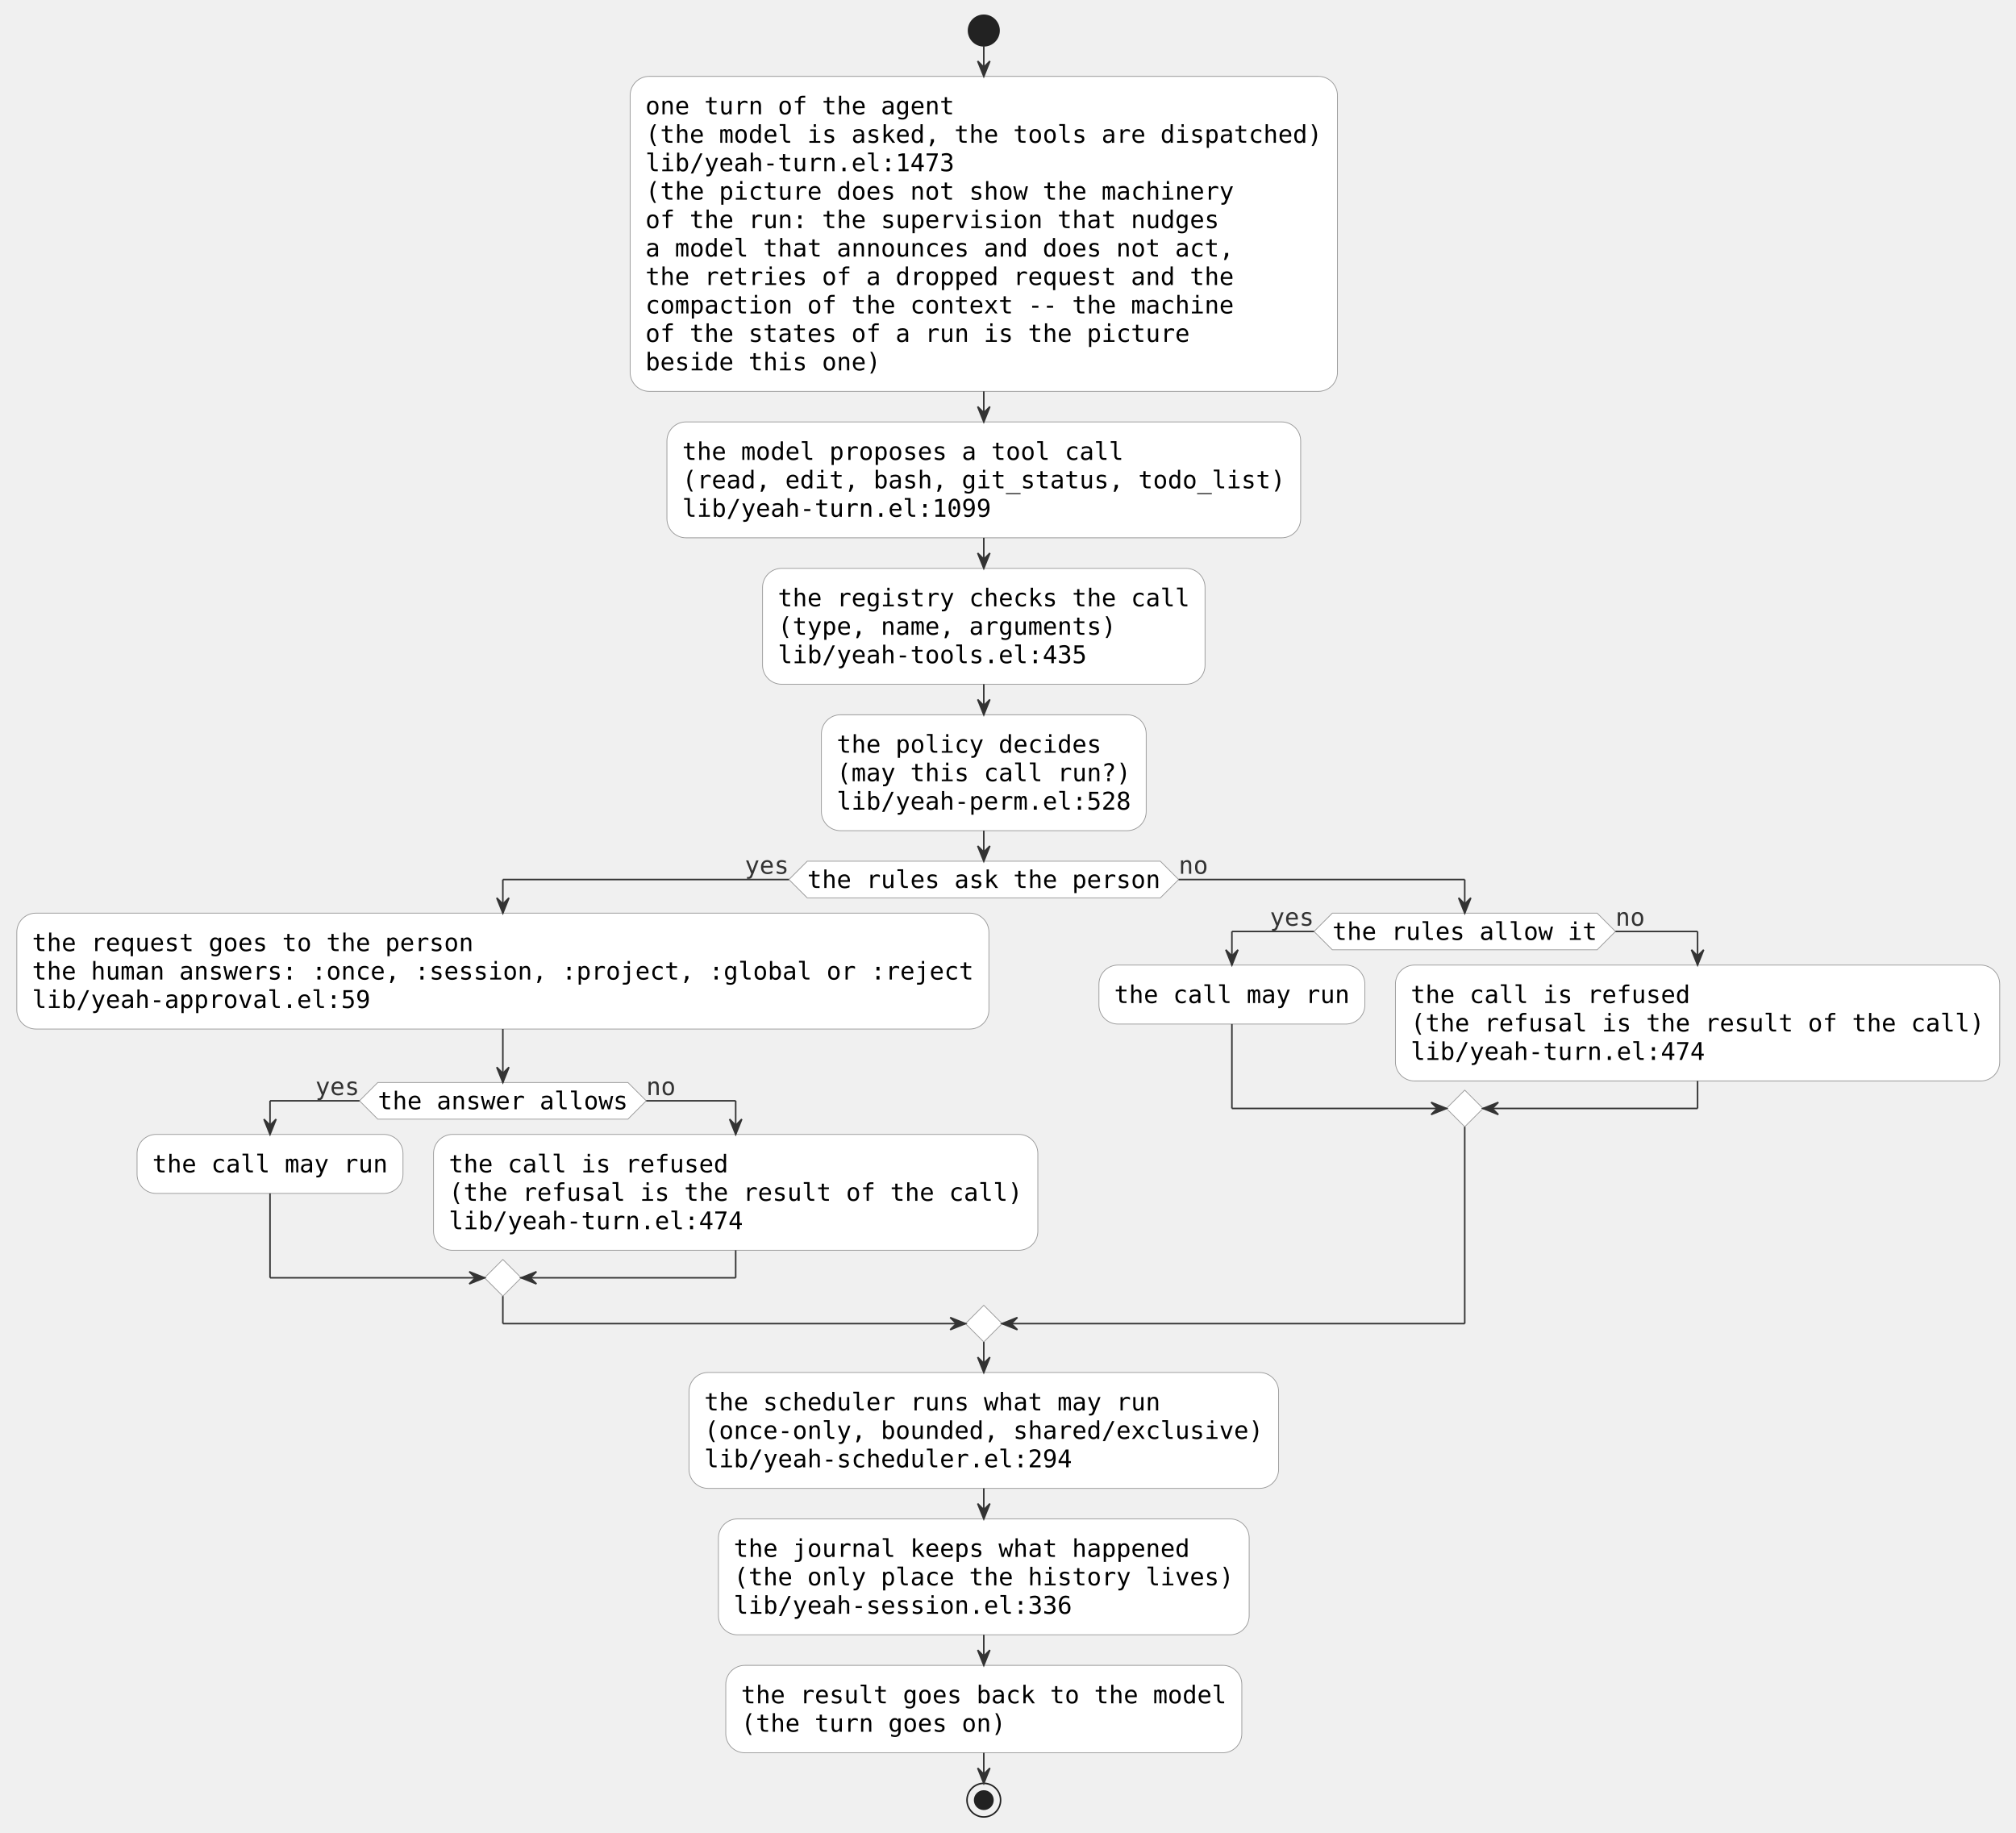
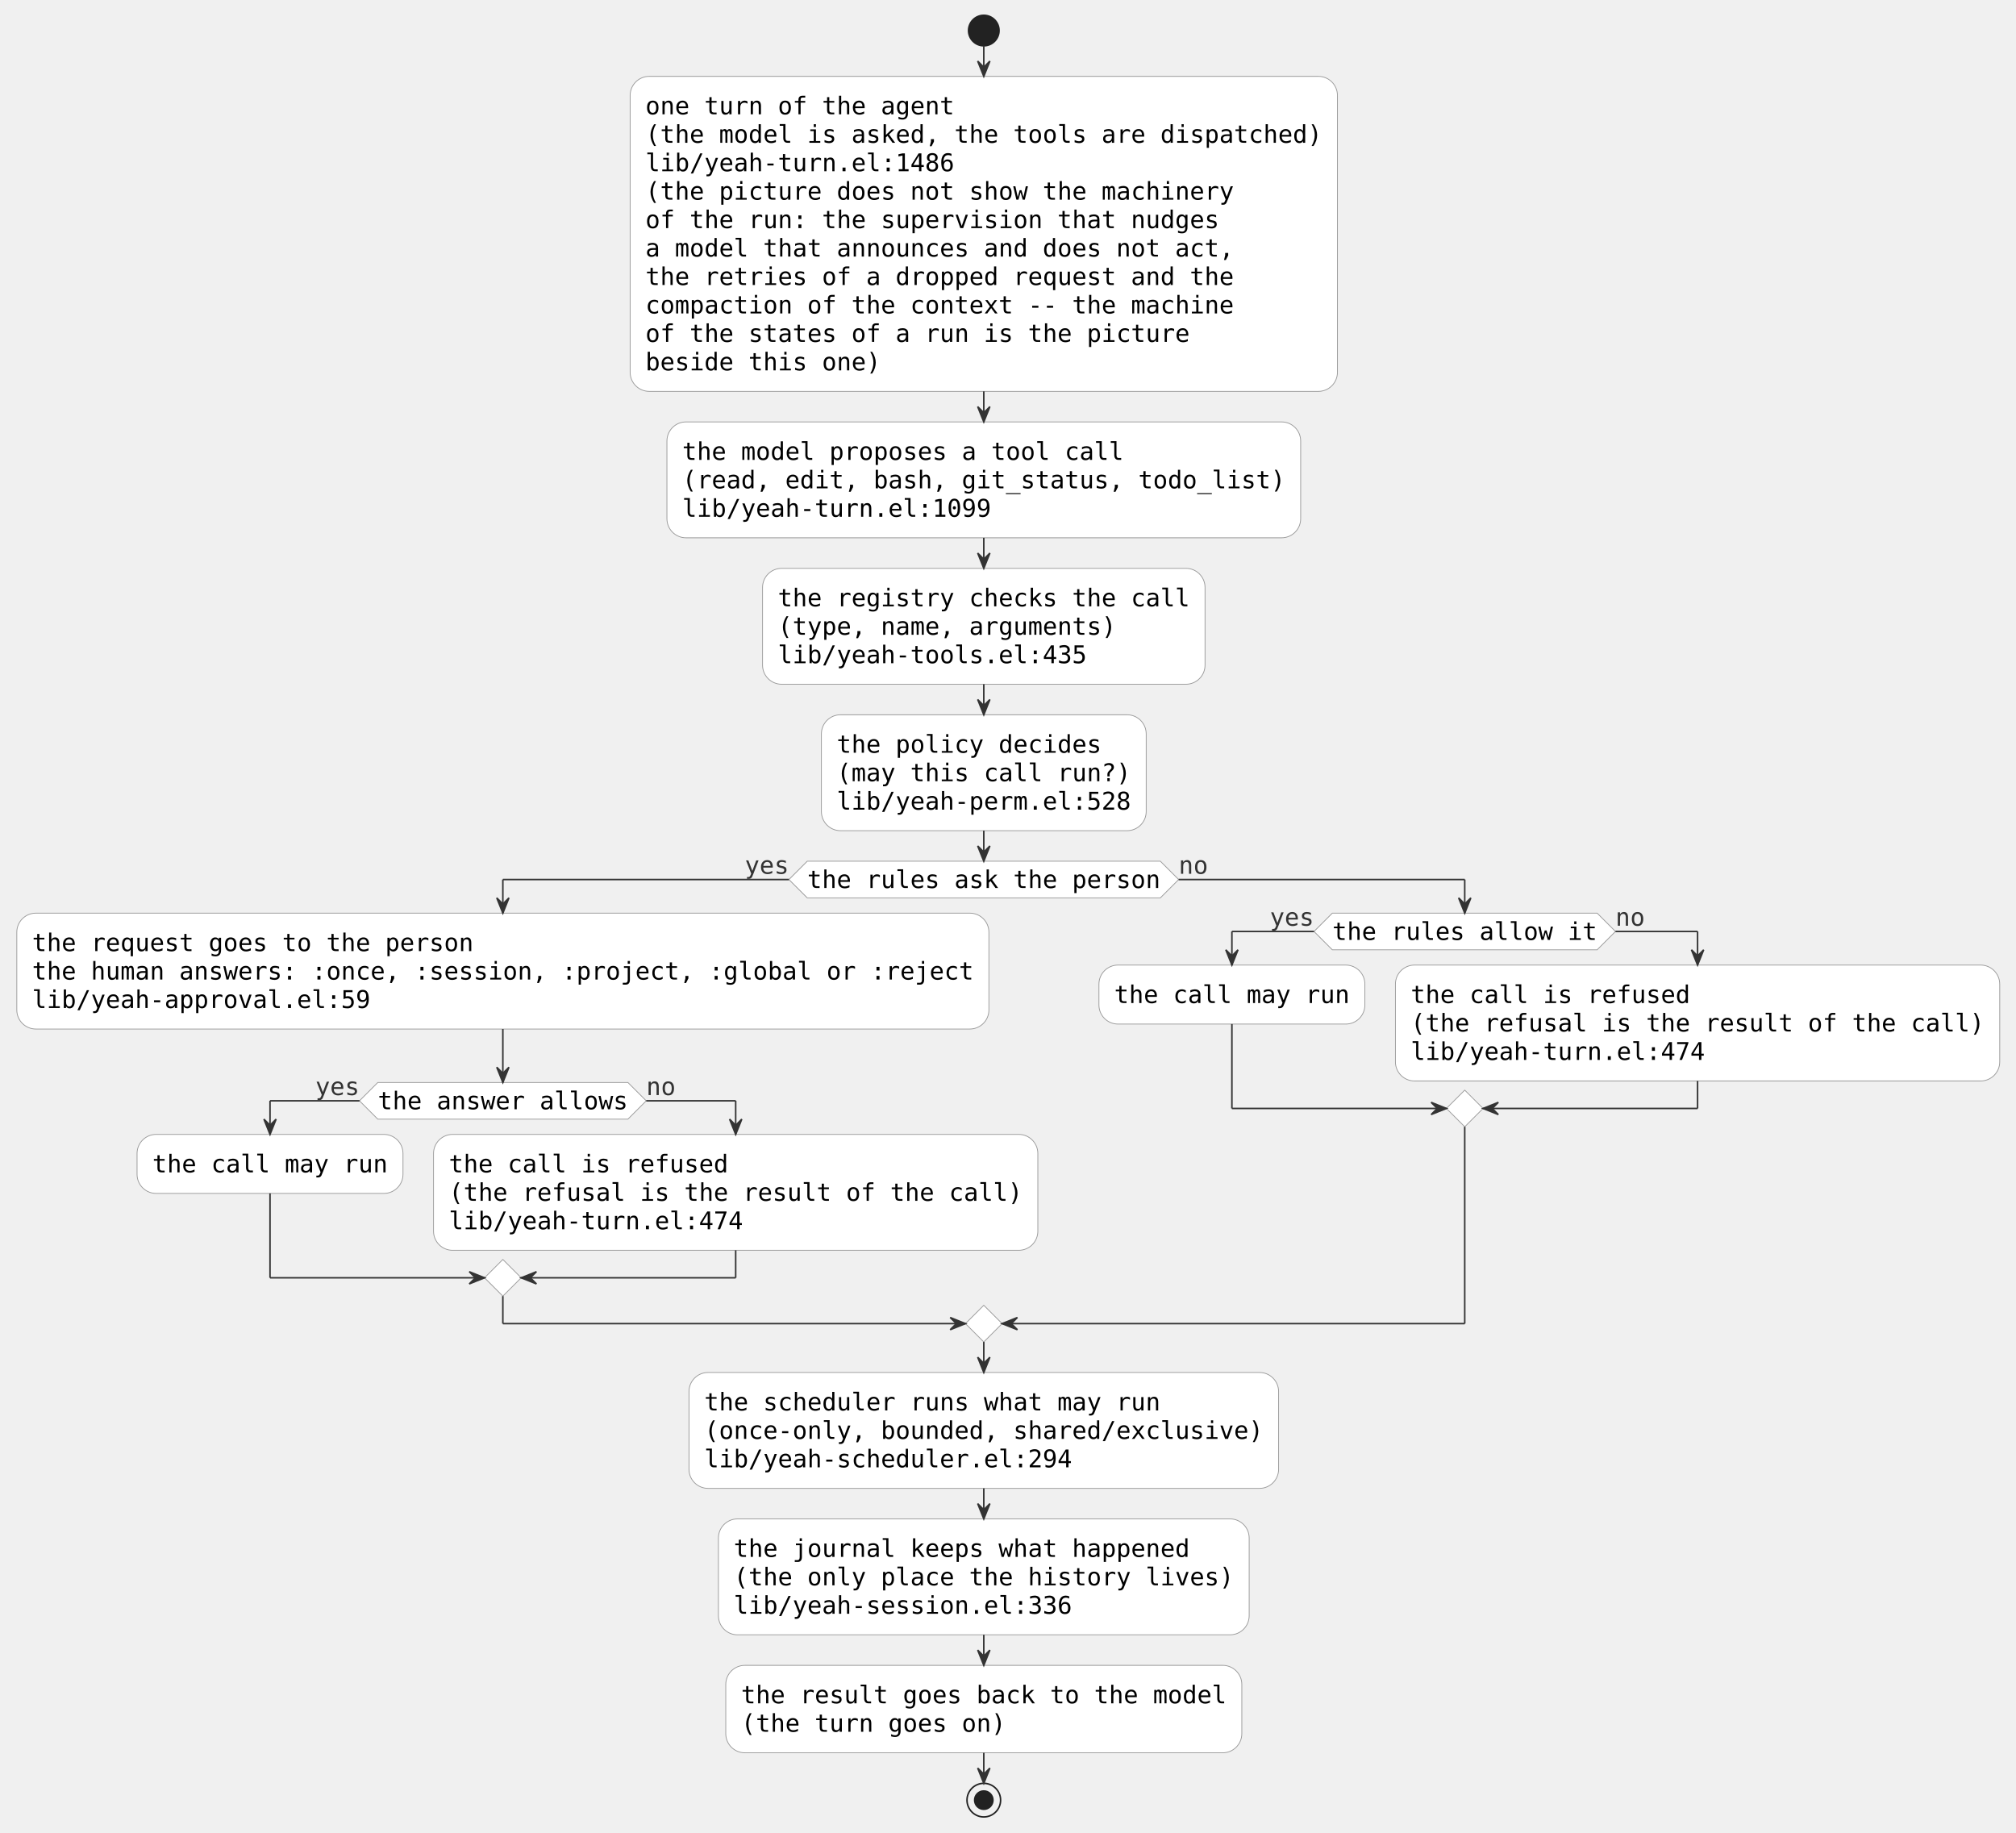
<svg xmlns="http://www.w3.org/2000/svg" contentStyleType="text/css" data-diagram-type="ACTIVITY" height="1200px" preserveAspectRatio="none" style="width:1320px;height:1200px;background:#FFFFFF;" version="1.1" viewBox="0 0 1320 1200" width="1320px" zoomAndPan="magnify">
  <defs />
  <g>
    <ellipse cx="644.152" cy="20" fill="#222222" rx="10" ry="10" style="stroke:#222222;stroke-width:1;" />
    <rect fill="#FFFFFF" height="206.25" rx="12.5" ry="12.5" style="stroke:#999999;stroke-width:0.5;" width="463.109" x="412.598" y="50" />
    <text fill="#000000" font-family="'DejaVu Sans Mono'" font-size="16" lengthAdjust="spacing" textLength="202.289" x="422.598" y="74.852">one turn of the agent</text>
    <text fill="#000000" font-family="'DejaVu Sans Mono'" font-size="16" lengthAdjust="spacing" textLength="443.109" x="422.598" y="93.477">(the model is asked, the tools are dispatched)</text>
-     <text fill="#000000" font-family="'DejaVu Sans Mono'" font-size="16" lengthAdjust="spacing" textLength="202.289" x="422.598" y="112.102">lib/yeah-turn.el:1473</text>
+     <text fill="#000000" font-family="'DejaVu Sans Mono'" font-size="16" lengthAdjust="spacing" textLength="202.289" x="422.598" y="112.102">lib/yeah-turn.el:1486</text>
    <text fill="#000000" font-family="'DejaVu Sans Mono'" font-size="16" lengthAdjust="spacing" textLength="385.312" x="422.598" y="130.727">(the picture does not show the machinery</text>
    <text fill="#000000" font-family="'DejaVu Sans Mono'" font-size="16" lengthAdjust="spacing" textLength="375.68" x="422.598" y="149.352">of the run: the supervision that nudges</text>
    <text fill="#000000" font-family="'DejaVu Sans Mono'" font-size="16" lengthAdjust="spacing" textLength="385.312" x="422.598" y="167.977">a model that announces and does not act,</text>
    <text fill="#000000" font-family="'DejaVu Sans Mono'" font-size="16" lengthAdjust="spacing" textLength="385.312" x="422.598" y="186.602">the retries of a dropped request and the</text>
    <text fill="#000000" font-family="'DejaVu Sans Mono'" font-size="16" lengthAdjust="spacing" textLength="385.312" x="422.598" y="205.227">compaction of the context -- the machine</text>
    <text fill="#000000" font-family="'DejaVu Sans Mono'" font-size="16" lengthAdjust="spacing" textLength="356.414" x="422.598" y="223.852">of the states of a run is the picture</text>
    <text fill="#000000" font-family="'DejaVu Sans Mono'" font-size="16" lengthAdjust="spacing" textLength="154.125" x="422.598" y="242.477">beside this one)</text>
    <rect fill="#FFFFFF" height="75.875" rx="12.5" ry="12.5" style="stroke:#999999;stroke-width:0.5;" width="414.945" x="436.68" y="276.25" />
    <text fill="#000000" font-family="'DejaVu Sans Mono'" font-size="16" lengthAdjust="spacing" textLength="288.984" x="446.68" y="301.102">the model proposes a tool call</text>
    <text fill="#000000" font-family="'DejaVu Sans Mono'" font-size="16" lengthAdjust="spacing" textLength="394.945" x="446.68" y="319.727">(read, edit, bash, git_status, todo_list)</text>
    <text fill="#000000" font-family="'DejaVu Sans Mono'" font-size="16" lengthAdjust="spacing" textLength="202.289" x="446.68" y="338.352">lib/yeah-turn.el:1099</text>
    <rect fill="#FFFFFF" height="75.875" rx="12.5" ry="12.5" style="stroke:#999999;stroke-width:0.5;" width="289.719" x="499.293" y="372.125" />
    <text fill="#000000" font-family="'DejaVu Sans Mono'" font-size="16" lengthAdjust="spacing" textLength="269.719" x="509.293" y="396.977">the registry checks the call</text>
    <text fill="#000000" font-family="'DejaVu Sans Mono'" font-size="16" lengthAdjust="spacing" textLength="221.555" x="509.293" y="415.602">(type, name, arguments)</text>
    <text fill="#000000" font-family="'DejaVu Sans Mono'" font-size="16" lengthAdjust="spacing" textLength="202.289" x="509.293" y="434.227">lib/yeah-tools.el:435</text>
    <rect fill="#FFFFFF" height="75.875" rx="12.5" ry="12.5" style="stroke:#999999;stroke-width:0.5;" width="212.656" x="537.824" y="468" />
    <text fill="#000000" font-family="'DejaVu Sans Mono'" font-size="16" lengthAdjust="spacing" textLength="173.391" x="547.824" y="492.852">the policy decides</text>
    <text fill="#000000" font-family="'DejaVu Sans Mono'" font-size="16" lengthAdjust="spacing" textLength="192.656" x="547.824" y="511.477">(may this call run?)</text>
    <text fill="#000000" font-family="'DejaVu Sans Mono'" font-size="16" lengthAdjust="spacing" textLength="192.656" x="547.824" y="530.102">lib/yeah-perm.el:528</text>
    <polygon fill="#FFFFFF" points="528.559,563.875,759.746,563.875,771.746,575.875,759.746,587.875,528.559,587.875,516.559,575.875,528.559,563.875" style="stroke:#999999;stroke-width:0.5;" />
    <text fill="#000000" font-family="'DejaVu Sans Mono'" font-size="16" lengthAdjust="spacing" textLength="231.188" x="528.559" y="581.414">the rules ask the person</text>
    <text fill="#333333" font-family="'DejaVu Sans Mono'" font-size="16" lengthAdjust="spacing" textLength="28.898" x="487.66" y="572.102">yes</text>
    <text fill="#333333" font-family="'DejaVu Sans Mono'" font-size="16" lengthAdjust="spacing" textLength="19.266" x="771.746" y="572.102">no</text>
    <rect fill="#FFFFFF" height="75.875" rx="12.5" ry="12.5" style="stroke:#999999;stroke-width:0.5;" width="636.5" x="11" y="597.875" />
    <text fill="#000000" font-family="'DejaVu Sans Mono'" font-size="16" lengthAdjust="spacing" textLength="288.984" x="21" y="622.727">the request goes to the person</text>
    <text fill="#000000" font-family="'DejaVu Sans Mono'" font-size="16" lengthAdjust="spacing" textLength="616.5" x="21" y="641.352">the human answers: :once, :session, :project, :global or :reject</text>
    <text fill="#000000" font-family="'DejaVu Sans Mono'" font-size="16" lengthAdjust="spacing" textLength="221.555" x="21" y="659.977">lib/yeah-approval.el:59</text>
    <polygon fill="#FFFFFF" points="247.371,708.75,411.129,708.75,423.129,720.75,411.129,732.75,247.371,732.75,235.371,720.75,247.371,708.75" style="stroke:#999999;stroke-width:0.5;" />
    <text fill="#000000" font-family="'DejaVu Sans Mono'" font-size="16" lengthAdjust="spacing" textLength="163.758" x="247.371" y="726.289">the answer allows</text>
    <text fill="#333333" font-family="'DejaVu Sans Mono'" font-size="16" lengthAdjust="spacing" textLength="28.898" x="206.473" y="716.977">yes</text>
    <text fill="#333333" font-family="'DejaVu Sans Mono'" font-size="16" lengthAdjust="spacing" textLength="19.266" x="423.129" y="716.977">no</text>
    <rect fill="#FFFFFF" height="38.625" rx="12.5" ry="12.5" style="stroke:#999999;stroke-width:0.5;" width="174.125" x="89.736" y="742.75" />
    <text fill="#000000" font-family="'DejaVu Sans Mono'" font-size="16" lengthAdjust="spacing" textLength="154.125" x="99.736" y="767.602">the call may run</text>
    <rect fill="#FFFFFF" height="75.875" rx="12.5" ry="12.5" style="stroke:#999999;stroke-width:0.5;" width="395.68" x="283.861" y="742.75" />
    <text fill="#000000" font-family="'DejaVu Sans Mono'" font-size="16" lengthAdjust="spacing" textLength="183.023" x="293.861" y="767.602">the call is refused</text>
    <text fill="#000000" font-family="'DejaVu Sans Mono'" font-size="16" lengthAdjust="spacing" textLength="375.68" x="293.861" y="786.227">(the refusal is the result of the call)</text>
    <text fill="#000000" font-family="'DejaVu Sans Mono'" font-size="16" lengthAdjust="spacing" textLength="192.656" x="293.861" y="804.852">lib/yeah-turn.el:474</text>
    <polygon fill="#FFFFFF" points="329.25,824.625,341.25,836.625,329.25,848.625,317.25,836.625,329.25,824.625" style="stroke:#999999;stroke-width:0.5;" />
    <polygon fill="#FFFFFF" points="872.359,597.875,1045.75,597.875,1057.75,609.875,1045.75,621.875,872.359,621.875,860.359,609.875,872.359,597.875" style="stroke:#999999;stroke-width:0.5;" />
    <text fill="#000000" font-family="'DejaVu Sans Mono'" font-size="16" lengthAdjust="spacing" textLength="173.391" x="872.359" y="615.414">the rules allow it</text>
    <text fill="#333333" font-family="'DejaVu Sans Mono'" font-size="16" lengthAdjust="spacing" textLength="28.898" x="831.461" y="606.102">yes</text>
    <text fill="#333333" font-family="'DejaVu Sans Mono'" font-size="16" lengthAdjust="spacing" textLength="19.266" x="1057.75" y="606.102">no</text>
    <rect fill="#FFFFFF" height="38.625" rx="12.5" ry="12.5" style="stroke:#999999;stroke-width:0.5;" width="174.125" x="719.541" y="631.875" />
    <text fill="#000000" font-family="'DejaVu Sans Mono'" font-size="16" lengthAdjust="spacing" textLength="154.125" x="729.541" y="656.727">the call may run</text>
    <rect fill="#FFFFFF" height="75.875" rx="12.5" ry="12.5" style="stroke:#999999;stroke-width:0.5;" width="395.68" x="913.666" y="631.875" />
    <text fill="#000000" font-family="'DejaVu Sans Mono'" font-size="16" lengthAdjust="spacing" textLength="183.023" x="923.666" y="656.727">the call is refused</text>
    <text fill="#000000" font-family="'DejaVu Sans Mono'" font-size="16" lengthAdjust="spacing" textLength="375.68" x="923.666" y="675.352">(the refusal is the result of the call)</text>
    <text fill="#000000" font-family="'DejaVu Sans Mono'" font-size="16" lengthAdjust="spacing" textLength="192.656" x="923.666" y="693.977">lib/yeah-turn.el:474</text>
    <polygon fill="#FFFFFF" points="959.055,713.75,971.055,725.75,959.055,737.75,947.055,725.75,959.055,713.75" style="stroke:#999999;stroke-width:0.5;" />
    <polygon fill="#FFFFFF" points="644.152,854.625,656.152,866.625,644.152,878.625,632.152,866.625,644.152,854.625" style="stroke:#999999;stroke-width:0.5;" />
    <rect fill="#FFFFFF" height="75.875" rx="12.5" ry="12.5" style="stroke:#999999;stroke-width:0.5;" width="386.047" x="451.129" y="898.625" />
    <text fill="#000000" font-family="'DejaVu Sans Mono'" font-size="16" lengthAdjust="spacing" textLength="298.617" x="461.129" y="923.477">the scheduler runs what may run</text>
    <text fill="#000000" font-family="'DejaVu Sans Mono'" font-size="16" lengthAdjust="spacing" textLength="366.047" x="461.129" y="942.102">(once-only, bounded, shared/exclusive)</text>
    <text fill="#000000" font-family="'DejaVu Sans Mono'" font-size="16" lengthAdjust="spacing" textLength="240.82" x="461.129" y="960.727">lib/yeah-scheduler.el:294</text>
    <rect fill="#FFFFFF" height="75.875" rx="12.5" ry="12.5" style="stroke:#999999;stroke-width:0.5;" width="347.516" x="470.394" y="994.5" />
    <text fill="#000000" font-family="'DejaVu Sans Mono'" font-size="16" lengthAdjust="spacing" textLength="298.617" x="480.394" y="1019.352">the journal keeps what happened</text>
    <text fill="#000000" font-family="'DejaVu Sans Mono'" font-size="16" lengthAdjust="spacing" textLength="327.516" x="480.394" y="1037.977">(the only place the history lives)</text>
    <text fill="#000000" font-family="'DejaVu Sans Mono'" font-size="16" lengthAdjust="spacing" textLength="221.555" x="480.394" y="1056.602">lib/yeah-session.el:336</text>
    <rect fill="#FFFFFF" height="57.25" rx="12.5" ry="12.5" style="stroke:#999999;stroke-width:0.5;" width="337.883" x="475.211" y="1090.375" />
    <text fill="#000000" font-family="'DejaVu Sans Mono'" font-size="16" lengthAdjust="spacing" textLength="317.883" x="485.211" y="1115.227">the result goes back to the model</text>
    <text fill="#000000" font-family="'DejaVu Sans Mono'" font-size="16" lengthAdjust="spacing" textLength="173.391" x="485.211" y="1133.852">(the turn goes on)</text>
    <ellipse cx="644.152" cy="1178.625" fill="none" rx="11" ry="11" style="stroke:#222222;stroke-width:1;" />
    <ellipse cx="644.152" cy="1178.625" fill="#222222" rx="6" ry="6" style="stroke:#222222;stroke-width:1;" />
    <line style="stroke:#333333;stroke-width:1;" x1="644.152" x2="644.152" y1="30" y2="50" />
    <polygon fill="#333333" points="640.152,40,644.152,50,648.152,40,644.152,44" style="stroke:#333333;stroke-width:1;" />
    <line style="stroke:#333333;stroke-width:1;" x1="644.152" x2="644.152" y1="256.25" y2="276.25" />
    <polygon fill="#333333" points="640.152,266.25,644.152,276.25,648.152,266.25,644.152,270.25" style="stroke:#333333;stroke-width:1;" />
    <line style="stroke:#333333;stroke-width:1;" x1="644.152" x2="644.152" y1="352.125" y2="372.125" />
    <polygon fill="#333333" points="640.152,362.125,644.152,372.125,648.152,362.125,644.152,366.125" style="stroke:#333333;stroke-width:1;" />
    <line style="stroke:#333333;stroke-width:1;" x1="644.152" x2="644.152" y1="448" y2="468" />
    <polygon fill="#333333" points="640.152,458,644.152,468,648.152,458,644.152,462" style="stroke:#333333;stroke-width:1;" />
    <line style="stroke:#333333;stroke-width:1;" x1="235.371" x2="176.799" y1="720.75" y2="720.75" />
    <line style="stroke:#333333;stroke-width:1;" x1="176.799" x2="176.799" y1="720.75" y2="742.75" />
    <polygon fill="#333333" points="172.799,732.75,176.799,742.75,180.799,732.75,176.799,736.75" style="stroke:#333333;stroke-width:1;" />
    <line style="stroke:#333333;stroke-width:1;" x1="423.129" x2="481.701" y1="720.75" y2="720.75" />
    <line style="stroke:#333333;stroke-width:1;" x1="481.701" x2="481.701" y1="720.75" y2="742.75" />
    <polygon fill="#333333" points="477.701,732.75,481.701,742.75,485.701,732.75,481.701,736.75" style="stroke:#333333;stroke-width:1;" />
    <line style="stroke:#333333;stroke-width:1;" x1="176.799" x2="176.799" y1="781.375" y2="836.625" />
    <line style="stroke:#333333;stroke-width:1;" x1="176.799" x2="317.25" y1="836.625" y2="836.625" />
    <polygon fill="#333333" points="307.25,832.625,317.25,836.625,307.25,840.625,311.25,836.625" style="stroke:#333333;stroke-width:1;" />
    <line style="stroke:#333333;stroke-width:1;" x1="481.701" x2="481.701" y1="818.625" y2="836.625" />
    <line style="stroke:#333333;stroke-width:1;" x1="481.701" x2="341.25" y1="836.625" y2="836.625" />
    <polygon fill="#333333" points="351.25,832.625,341.25,836.625,351.25,840.625,347.25,836.625" style="stroke:#333333;stroke-width:1;" />
    <line style="stroke:#333333;stroke-width:1;" x1="329.25" x2="329.25" y1="673.75" y2="708.75" />
    <polygon fill="#333333" points="325.25,698.75,329.25,708.75,333.25,698.75,329.25,702.75" style="stroke:#333333;stroke-width:1;" />
    <line style="stroke:#333333;stroke-width:1;" x1="860.359" x2="806.604" y1="609.875" y2="609.875" />
    <line style="stroke:#333333;stroke-width:1;" x1="806.604" x2="806.604" y1="609.875" y2="631.875" />
    <polygon fill="#333333" points="802.604,621.875,806.604,631.875,810.604,621.875,806.604,625.875" style="stroke:#333333;stroke-width:1;" />
    <line style="stroke:#333333;stroke-width:1;" x1="1057.75" x2="1111.506" y1="609.875" y2="609.875" />
    <line style="stroke:#333333;stroke-width:1;" x1="1111.506" x2="1111.506" y1="609.875" y2="631.875" />
    <polygon fill="#333333" points="1107.506,621.875,1111.506,631.875,1115.506,621.875,1111.506,625.875" style="stroke:#333333;stroke-width:1;" />
    <line style="stroke:#333333;stroke-width:1;" x1="806.604" x2="806.604" y1="670.5" y2="725.75" />
    <line style="stroke:#333333;stroke-width:1;" x1="806.604" x2="947.055" y1="725.75" y2="725.75" />
    <polygon fill="#333333" points="937.055,721.75,947.055,725.75,937.055,729.75,941.055,725.75" style="stroke:#333333;stroke-width:1;" />
    <line style="stroke:#333333;stroke-width:1;" x1="1111.506" x2="1111.506" y1="707.75" y2="725.75" />
    <line style="stroke:#333333;stroke-width:1;" x1="1111.506" x2="971.055" y1="725.75" y2="725.75" />
    <polygon fill="#333333" points="981.055,721.75,971.055,725.75,981.055,729.75,977.055,725.75" style="stroke:#333333;stroke-width:1;" />
    <line style="stroke:#333333;stroke-width:1;" x1="516.559" x2="329.25" y1="575.875" y2="575.875" />
    <line style="stroke:#333333;stroke-width:1;" x1="329.25" x2="329.25" y1="575.875" y2="597.875" />
    <polygon fill="#333333" points="325.25,587.875,329.25,597.875,333.25,587.875,329.25,591.875" style="stroke:#333333;stroke-width:1;" />
    <line style="stroke:#333333;stroke-width:1;" x1="771.746" x2="959.055" y1="575.875" y2="575.875" />
    <line style="stroke:#333333;stroke-width:1;" x1="959.055" x2="959.055" y1="575.875" y2="597.875" />
    <polygon fill="#333333" points="955.055,587.875,959.055,597.875,963.055,587.875,959.055,591.875" style="stroke:#333333;stroke-width:1;" />
    <line style="stroke:#333333;stroke-width:1;" x1="329.25" x2="329.25" y1="848.625" y2="866.625" />
    <line style="stroke:#333333;stroke-width:1;" x1="329.25" x2="632.152" y1="866.625" y2="866.625" />
    <polygon fill="#333333" points="622.152,862.625,632.152,866.625,622.152,870.625,626.152,866.625" style="stroke:#333333;stroke-width:1;" />
    <line style="stroke:#333333;stroke-width:1;" x1="959.055" x2="959.055" y1="737.75" y2="866.625" />
    <line style="stroke:#333333;stroke-width:1;" x1="959.055" x2="656.152" y1="866.625" y2="866.625" />
    <polygon fill="#333333" points="666.152,862.625,656.152,866.625,666.152,870.625,662.152,866.625" style="stroke:#333333;stroke-width:1;" />
    <line style="stroke:#333333;stroke-width:1;" x1="644.152" x2="644.152" y1="543.875" y2="563.875" />
    <polygon fill="#333333" points="640.152,553.875,644.152,563.875,648.152,553.875,644.152,557.875" style="stroke:#333333;stroke-width:1;" />
    <line style="stroke:#333333;stroke-width:1;" x1="644.152" x2="644.152" y1="878.625" y2="898.625" />
    <polygon fill="#333333" points="640.152,888.625,644.152,898.625,648.152,888.625,644.152,892.625" style="stroke:#333333;stroke-width:1;" />
    <line style="stroke:#333333;stroke-width:1;" x1="644.152" x2="644.152" y1="974.5" y2="994.5" />
    <polygon fill="#333333" points="640.152,984.5,644.152,994.5,648.152,984.5,644.152,988.5" style="stroke:#333333;stroke-width:1;" />
    <line style="stroke:#333333;stroke-width:1;" x1="644.152" x2="644.152" y1="1070.375" y2="1090.375" />
    <polygon fill="#333333" points="640.152,1080.375,644.152,1090.375,648.152,1080.375,644.152,1084.375" style="stroke:#333333;stroke-width:1;" />
    <line style="stroke:#333333;stroke-width:1;" x1="644.152" x2="644.152" y1="1147.625" y2="1167.625" />
    <polygon fill="#333333" points="640.152,1157.625,644.152,1167.625,648.152,1157.625,644.152,1161.625" style="stroke:#333333;stroke-width:1;" />
  </g>
</svg>
